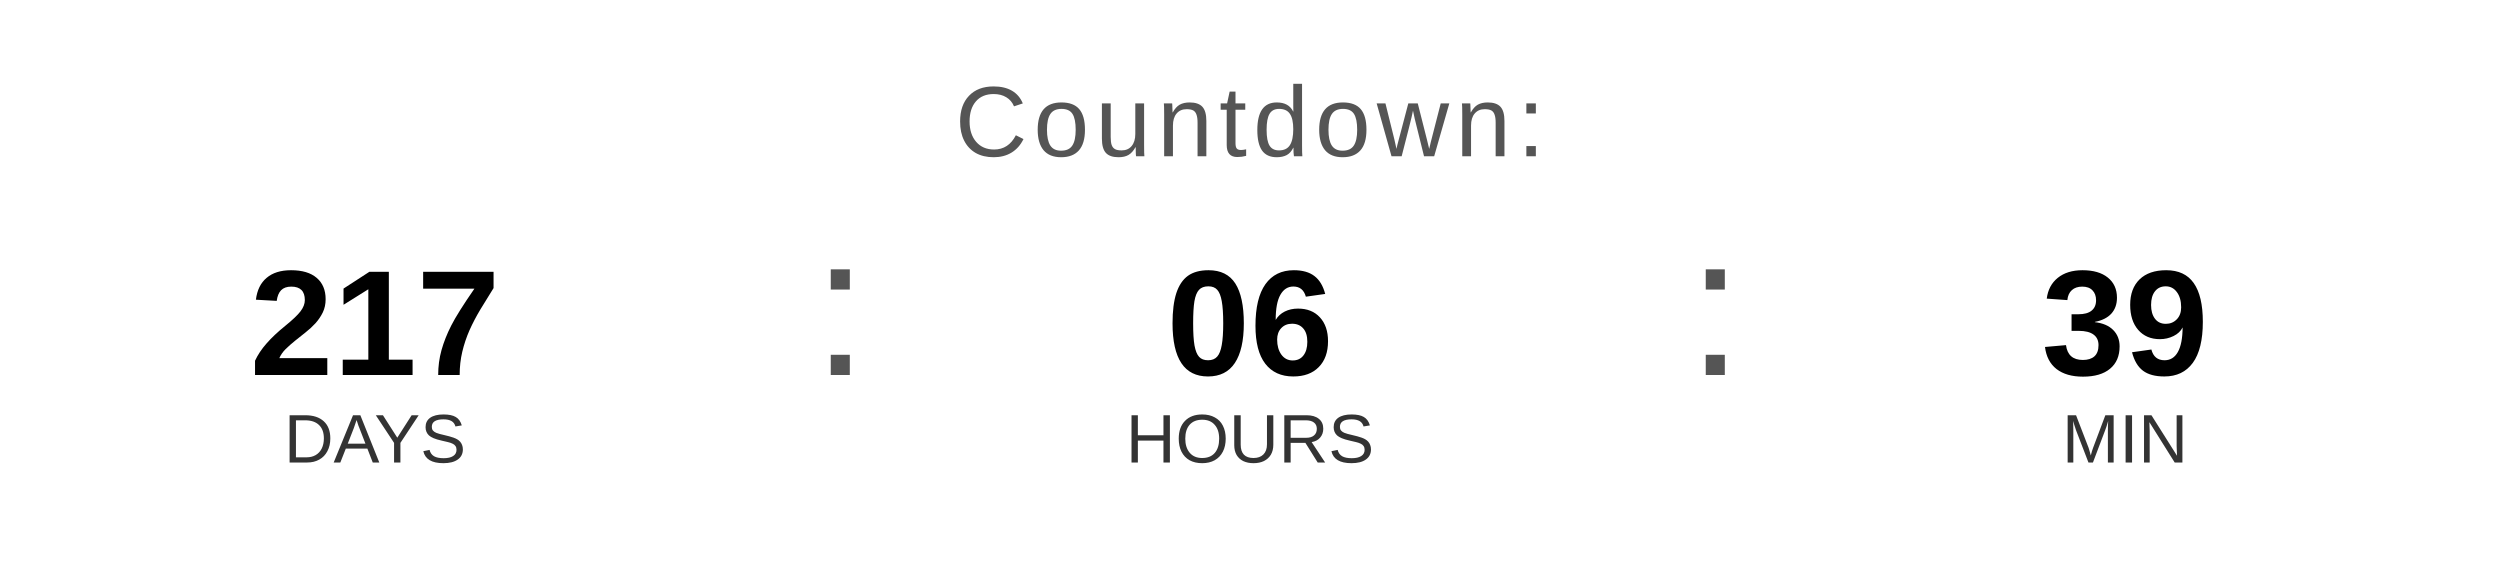
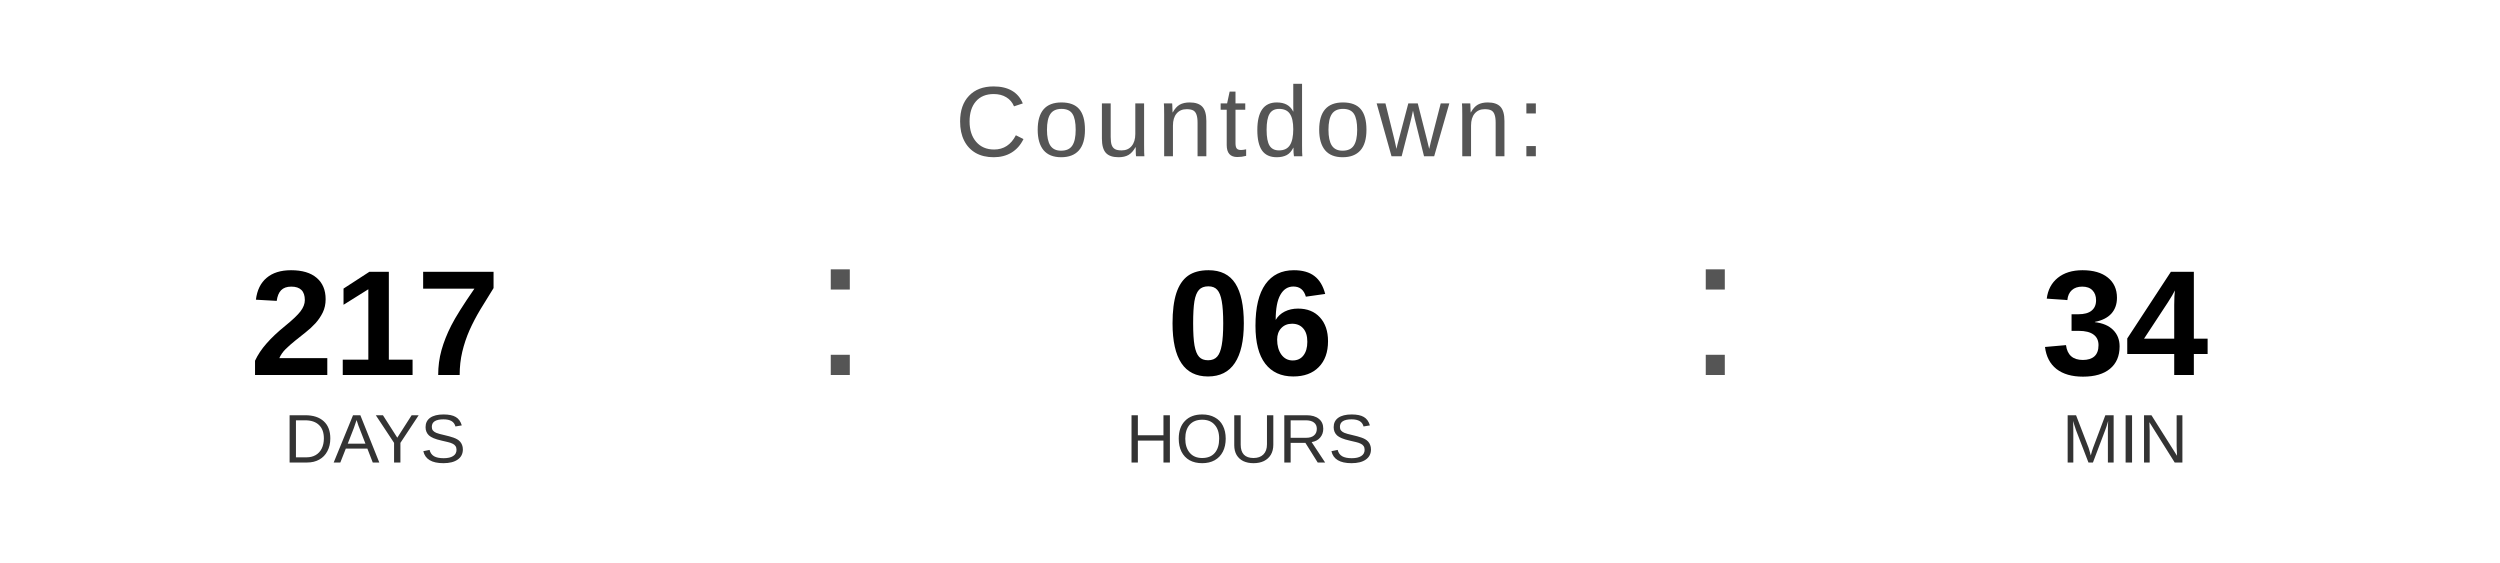
<svg xmlns="http://www.w3.org/2000/svg" width="400" height="90" viewBox="0 0 400 90">
  <text x="200" y="25" font-family="Arial, Helvetica, sans-serif" font-size="16" fill="#555555" text-anchor="middle" letter-spacing="1">
    Countdown:
  </text>
  <text x="60" y="60" font-family="Arial, Helvetica, sans-serif" font-size="24" font-weight="bold" fill="#000000" text-anchor="middle">217</text>
  <text x="60" y="74" font-family="Arial, Helvetica, sans-serif" font-size="11" fill="#333333" text-anchor="middle">DAYS</text>
  <text x="130" y="60" font-family="Arial, sans-serif" font-size="32" fill="#555555">:</text>
  <text x="200" y="60" font-family="Arial, Helvetica, sans-serif" font-size="24" font-weight="bold" fill="#000000" text-anchor="middle">06</text>
  <text x="200" y="74" font-family="Arial, Helvetica, sans-serif" font-size="11" fill="#333333" text-anchor="middle">HOURS</text>
  <text x="270" y="60" font-family="Arial, sans-serif" font-size="32" fill="#555555">:</text>
-   <text x="340" y="60" font-family="Arial, Helvetica, sans-serif" font-size="24" font-weight="bold" fill="#000000" text-anchor="middle">39</text>
+   <text x="340" y="60" font-family="Arial, Helvetica, sans-serif" font-size="24" font-weight="bold" fill="#000000" text-anchor="middle">34</text>
  <text x="340" y="74" font-family="Arial, Helvetica, sans-serif" font-size="11" fill="#333333" text-anchor="middle">MIN</text>
</svg>
